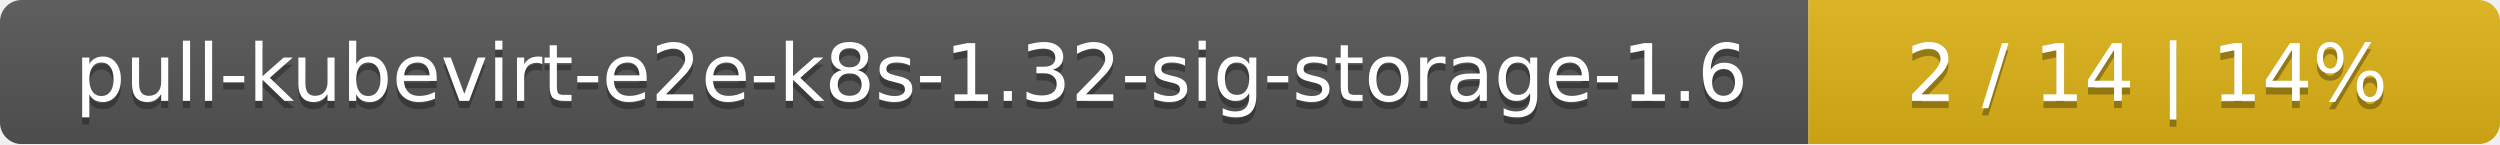
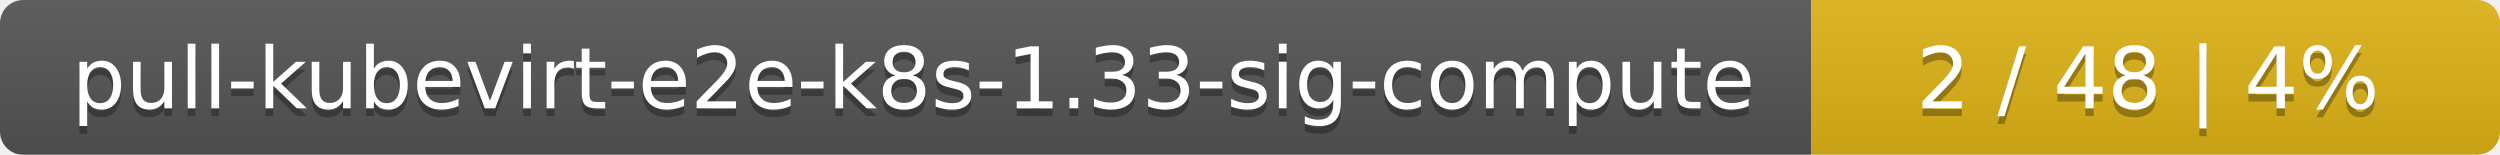
- <svg xmlns="http://www.w3.org/2000/svg" width="347" height="20">
+ <svg xmlns="http://www.w3.org/2000/svg" width="323" height="20">
  <linearGradient id="smooth" x2="0" y2="100%">
    <stop offset="0" stop-color="#bbb" stop-opacity=".1" />
    <stop offset="1" stop-opacity=".1" />
  </linearGradient>
  <mask id="round">
-     <rect width="347" height="20" rx="3" fill="#fff" />
+     <rect width="323" height="20" rx="3" fill="#fff" />
  </mask>
  <g mask="url(#round)">
-     <rect width="251" height="20" fill="#555" />
-     <rect x="251" width="96" height="20" fill="#dfb317" />
-     <rect width="347" height="20" fill="url(#smooth)" />
+     <rect width="234" height="20" fill="#555" />
+     <rect x="234" width="89" height="20" fill="#dfb317" />
+     <rect width="323" height="20" fill="url(#smooth)" />
  </g>
  <g fill="#fff" text-anchor="middle" font-family="DejaVu Sans,Verdana,Geneva,sans-serif" font-size="11">
-     <text x="126.5" y="15" fill="#010101" fill-opacity=".3">pull-kubevirt-e2e-k8s-1.32-sig-storage-1.6</text>
-     <text x="126.5" y="14">pull-kubevirt-e2e-k8s-1.32-sig-storage-1.6</text>
-     <text x="298" y="15" fill="#010101" fill-opacity=".3">2 / 14    |    14%</text>
-     <text x="298" y="14">2 / 14    |    14%</text>
+     <text x="118" y="15" fill="#010101" fill-opacity=".3">pull-kubevirt-e2e-k8s-1.33-sig-compute</text>
+     <text x="118" y="14">pull-kubevirt-e2e-k8s-1.33-sig-compute</text>
+     <text x="277.5" y="15" fill="#010101" fill-opacity=".3">2 / 48    |    4%</text>
+     <text x="277.5" y="14">2 / 48    |    4%</text>
  </g>
</svg>
